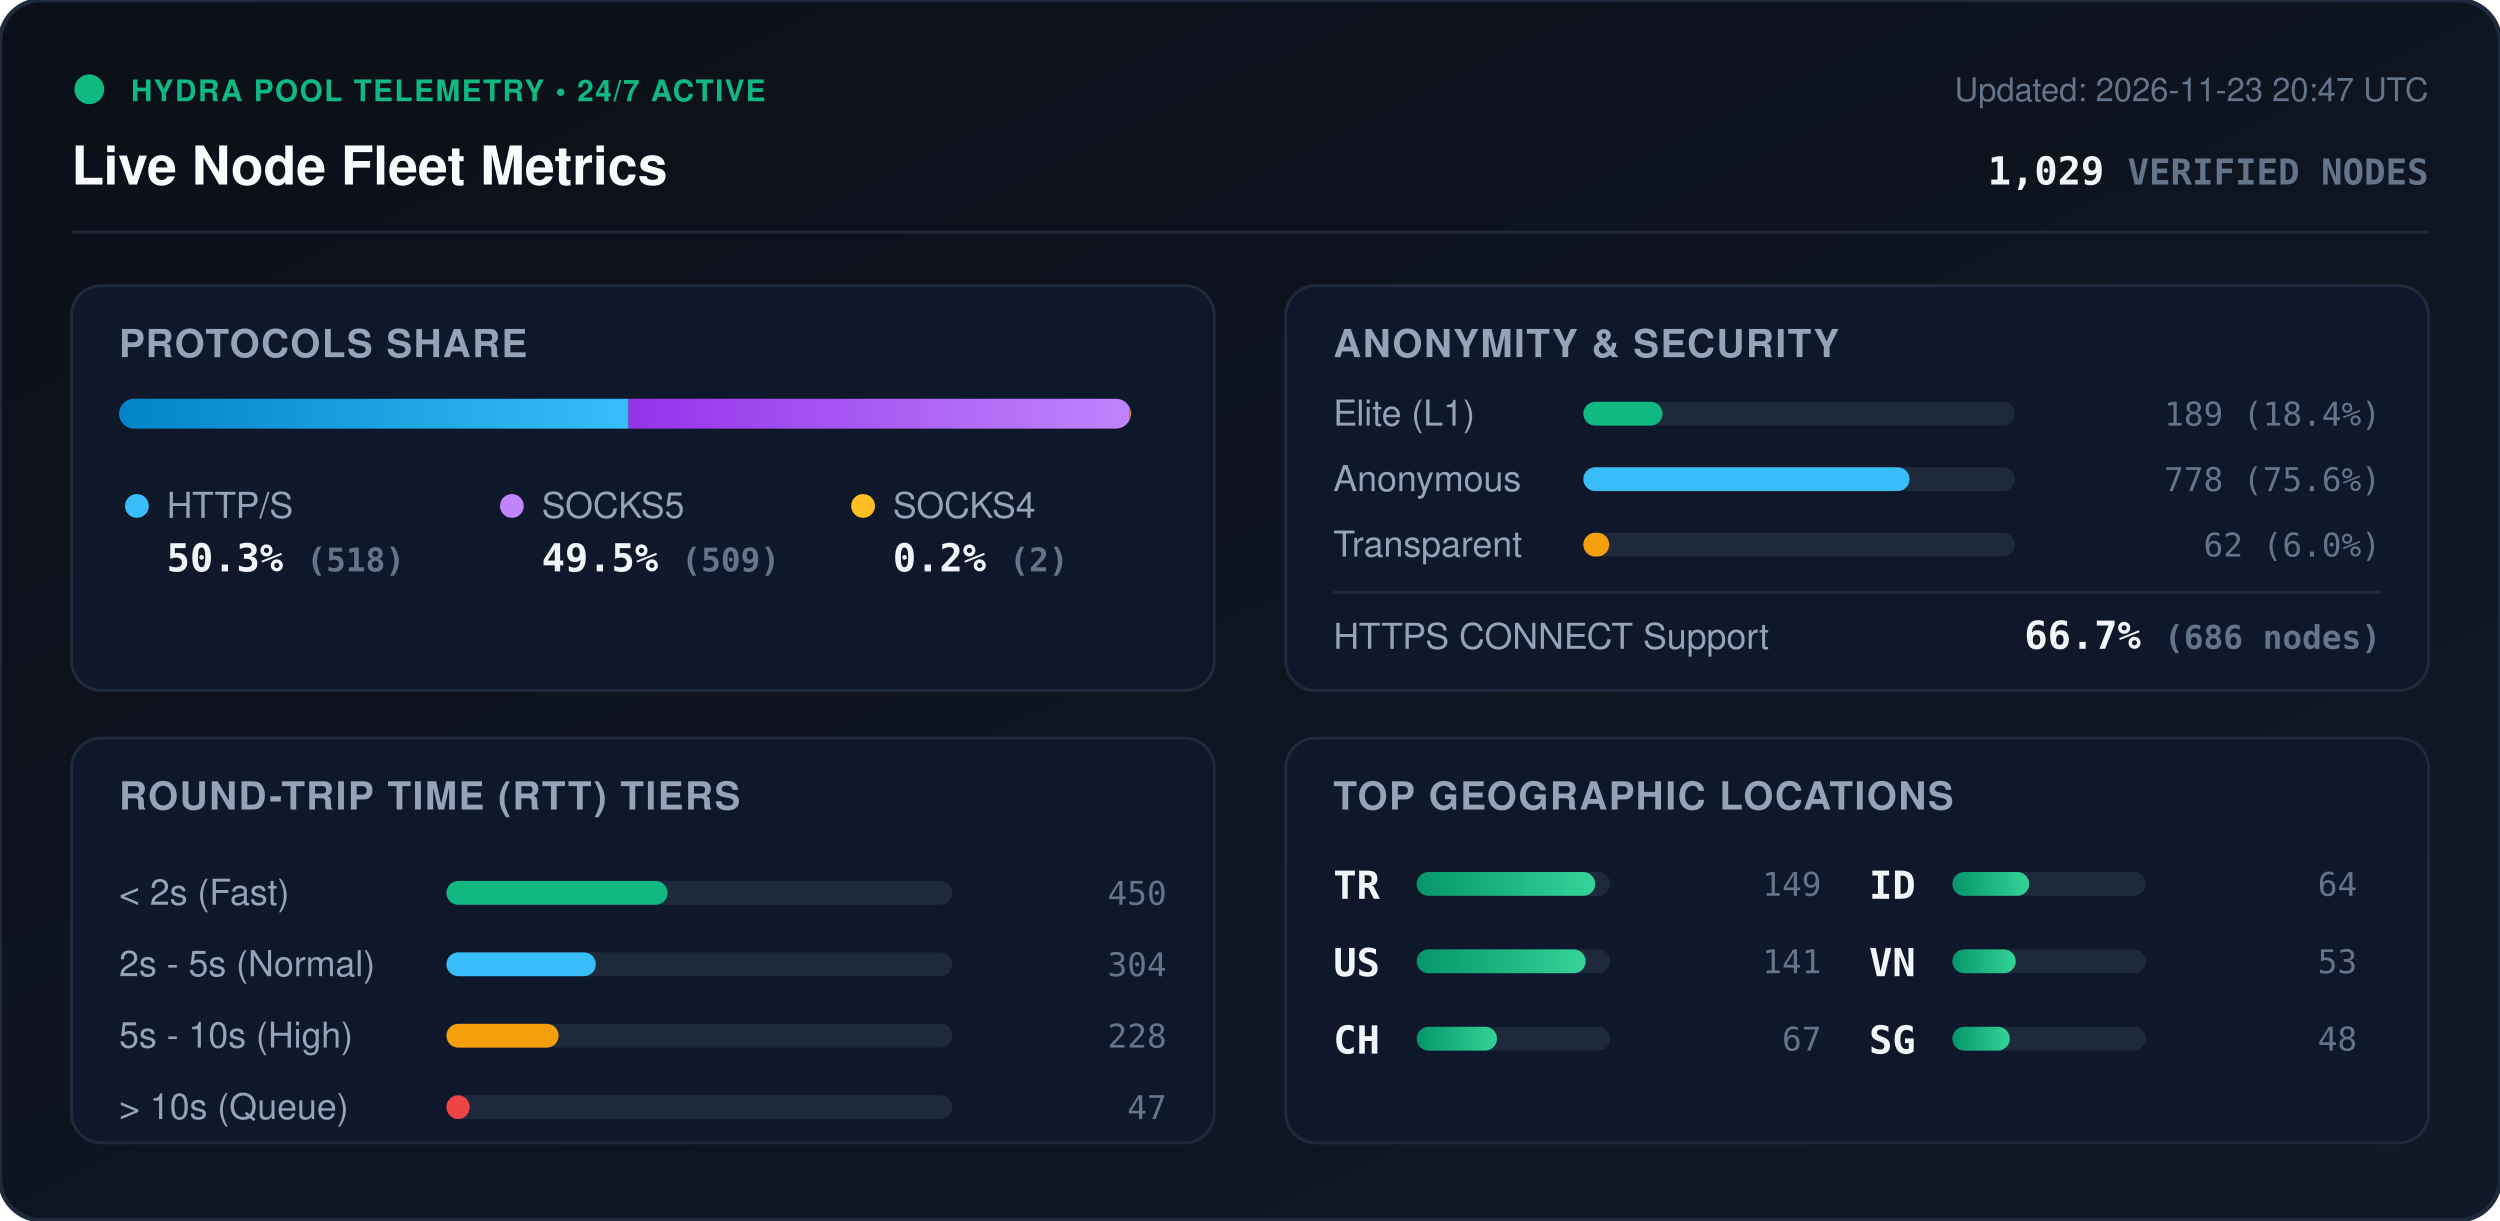
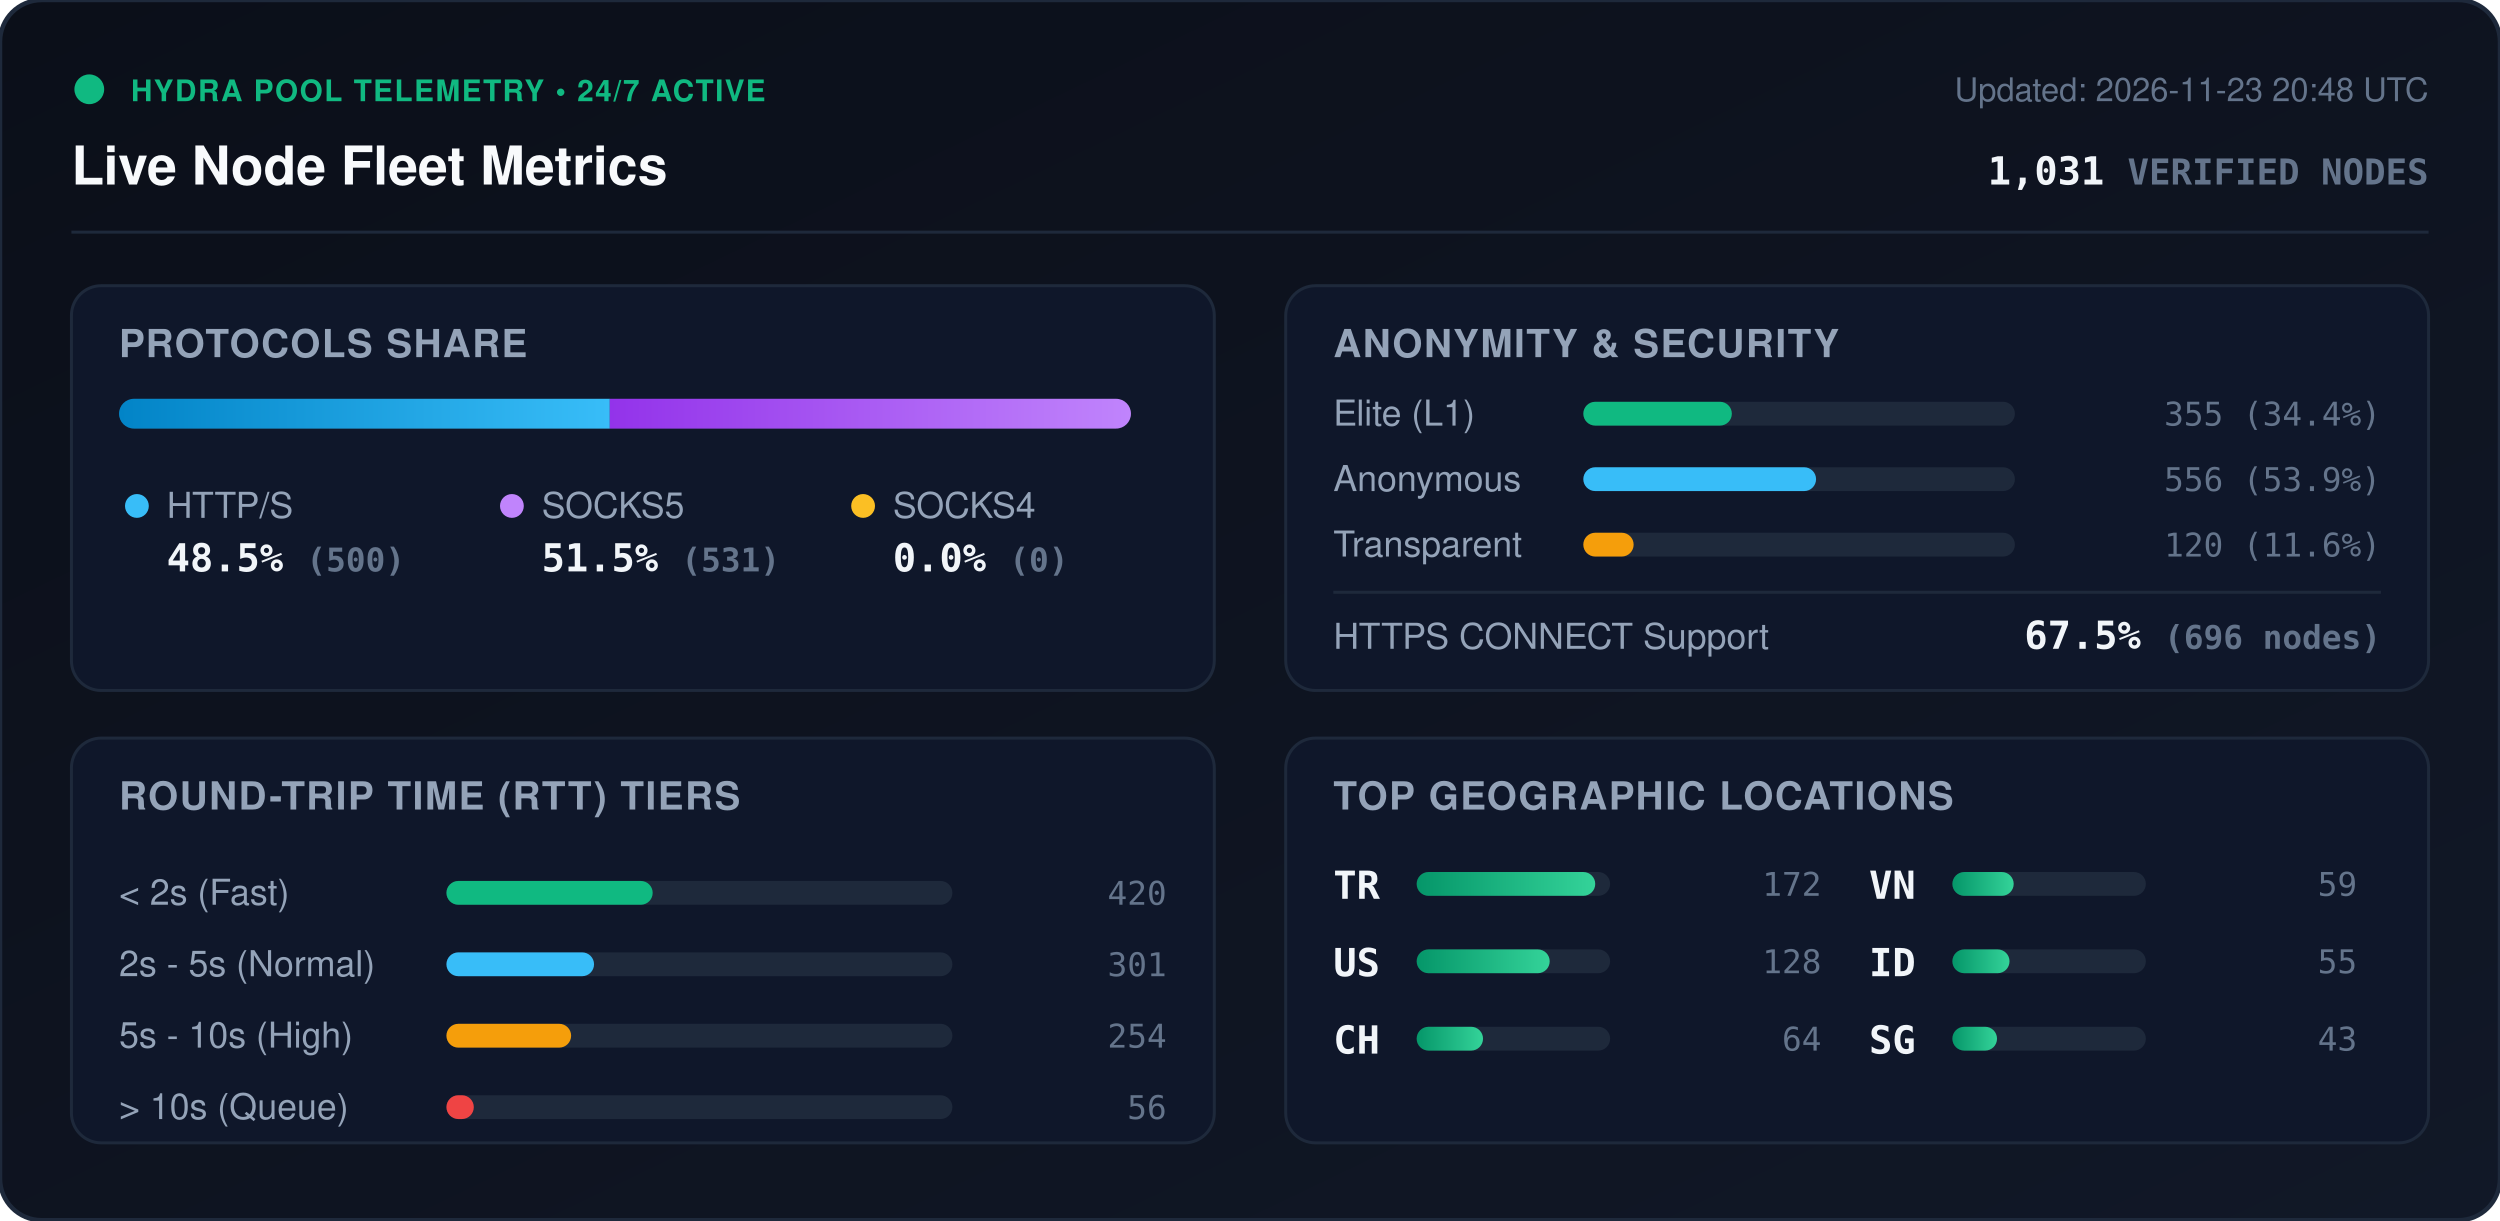
<svg xmlns="http://www.w3.org/2000/svg" viewBox="0 0 840 410" width="840" height="410" style="max-width: 100%; height: auto;">
  <defs>
    <linearGradient id="bg" x1="0%" y1="0%" x2="100%" y2="100%">
      <stop offset="0%" stop-color="#0b0f19" />
      <stop offset="100%" stop-color="#111827" />
    </linearGradient>
    <linearGradient id="bar-http" x1="0%" y1="0%" x2="100%" y2="0%">
      <stop offset="0%" stop-color="#0284c7" />
      <stop offset="100%" stop-color="#38bdf8" />
    </linearGradient>
    <linearGradient id="bar-socks5" x1="0%" y1="0%" x2="100%" y2="0%">
      <stop offset="0%" stop-color="#9333ea" />
      <stop offset="100%" stop-color="#c084fc" />
    </linearGradient>
    <linearGradient id="bar-socks4" x1="0%" y1="0%" x2="100%" y2="0%">
      <stop offset="0%" stop-color="#d97706" />
      <stop offset="100%" stop-color="#fbbf24" />
    </linearGradient>
    <linearGradient id="bar-green" x1="0%" y1="0%" x2="100%" y2="0%">
      <stop offset="0%" stop-color="#059669" />
      <stop offset="100%" stop-color="#34d399" />
    </linearGradient>
    <clipPath id="prog-track-clip">
      <rect width="340.0" height="10" rx="5" />
    </clipPath>
    <style>
      .title { font: 700 18px -apple-system, BlinkMacSystemFont, 'Segoe UI', Helvetica, Arial, sans-serif; fill: #f8fafc; }
      .sub { font: 500 11px -apple-system, BlinkMacSystemFont, 'Segoe UI', Helvetica, Arial, sans-serif; fill: #64748b; }
      .section-hdr { font: 600 13px -apple-system, BlinkMacSystemFont, 'Segoe UI', Helvetica, Arial, sans-serif; fill: #94a3b8; letter-spacing: 0.5px; }
      .metric-val { font: 700 13px -apple-system, BlinkMacSystemFont, 'Segoe UI', Helvetica, Arial, sans-serif; fill: #f1f5f9; }
      .metric-lbl { font: 500 12px -apple-system, BlinkMacSystemFont, 'Segoe UI', Helvetica, Arial, sans-serif; fill: #94a3b8; }
      .badge-txt { font: 700 10px -apple-system, BlinkMacSystemFont, 'Segoe UI', Helvetica, Arial, sans-serif; fill: #10b981; letter-spacing: 0.5px; }
      .mono { font-family: ui-monospace, SFMono-Regular, Menlo, Monaco, Consolas, monospace; }
      .pulse { animation: beacon 2s infinite ease-in-out; }
      @keyframes beacon { 0%, 100% { opacity: 1; } 50% { opacity: 0.35; } }
    </style>
  </defs>
  <rect width="840" height="410" rx="14" fill="url(#bg)" stroke="#1e293b" stroke-width="1.5" />
  <g transform="translate(24, 24)">
    <circle cx="6" cy="6" r="5" fill="#10b981" class="pulse" />
    <text x="20" y="10" class="badge-txt">HYDRA POOL TELEMETRY • 24/7 ACTIVE</text>
    <text x="0" y="38" class="title">Live Node Fleet Metrics</text>
-     <text x="792" y="10" text-anchor="end" class="sub">Updated: 2026-11-23 20:47 UTC</text>
-     <text x="792" y="38" text-anchor="end" class="metric-val mono" fill="#38bdf8">1,029 <tspan font-size="12" fill="#64748b">VERIFIED NODES</tspan>
+     <text x="792" y="10" text-anchor="end" class="sub">Updated: 2026-11-23 20:48 UTC</text>
+     <text x="792" y="38" text-anchor="end" class="metric-val mono" fill="#38bdf8">1,031 <tspan font-size="12" fill="#64748b">VERIFIED NODES</tspan>
    </text>
  </g>
  <line x1="24" y1="78" x2="816" y2="78" stroke="#1e293b" stroke-width="1" />
  <g transform="translate(24, 96)">
    <rect width="384" height="136" rx="10" fill="#0f172a" stroke="#1e293b" />
    <text x="16" y="24" class="section-hdr">PROTOCOLS SHARE</text>
    <g transform="translate(16, 38)">
      <rect width="340.0" height="10" rx="5" fill="#1e293b" />
      <g clip-path="url(#prog-track-clip)">
-         <rect x="0" width="171.2" height="10" fill="url(#bar-http)" />
-         <rect x="171.2" width="168.2" height="10" fill="url(#bar-socks5)" />
-         <rect x="339.4" width="0.7" height="10" fill="url(#bar-socks4)" />
+         <rect x="0" width="164.9" height="10" fill="url(#bar-http)" />
+         <rect x="164.9" width="175.1" height="10" fill="url(#bar-socks5)" />
+         <rect x="340.0" width="0.0" height="10" fill="url(#bar-socks4)" />
      </g>
    </g>
    <g transform="translate(16, 68)">
      <circle cx="6" cy="6" r="4" fill="#38bdf8" />
      <text x="16" y="10" class="metric-lbl">HTTP/S</text>
-       <text x="16" y="28" class="metric-val mono">50.3% <tspan font-size="11" fill="#64748b">(518)</tspan>
+       <text x="16" y="28" class="metric-val mono">48.5% <tspan font-size="11" fill="#64748b">(500)</tspan>
      </text>
      <circle cx="132" cy="6" r="4" fill="#c084fc" />
      <text x="142" y="10" class="metric-lbl">SOCKS5</text>
-       <text x="142" y="28" class="metric-val mono">49.5% <tspan font-size="11" fill="#64748b">(509)</tspan>
+       <text x="142" y="28" class="metric-val mono">51.5% <tspan font-size="11" fill="#64748b">(531)</tspan>
      </text>
      <circle cx="250" cy="6" r="4" fill="#fbbf24" />
      <text x="260" y="10" class="metric-lbl">SOCKS4</text>
-       <text x="260" y="28" class="metric-val mono">0.2% <tspan font-size="11" fill="#64748b">(2)</tspan>
+       <text x="260" y="28" class="metric-val mono">0.0% <tspan font-size="11" fill="#64748b">(0)</tspan>
      </text>
    </g>
  </g>
  <g transform="translate(432, 96)">
    <rect width="384" height="136" rx="10" fill="#0f172a" stroke="#1e293b" />
    <text x="16" y="24" class="section-hdr">ANONYMITY &amp; SECURITY</text>
    <text x="16" y="47" class="metric-lbl">Elite (L1)</text>
    <rect x="100" y="39" width="145.0" height="8" rx="4" fill="#1e293b" />
-     <rect x="100" y="39" width="26.6" height="8" rx="4" fill="#10b981" />
-     <text x="368" y="47" text-anchor="end" class="mono sub" fill="#e2e8f0">189 (18.4%)</text>
+     <rect x="100" y="39" width="49.9" height="8" rx="4" fill="#10b981" />
+     <text x="368" y="47" text-anchor="end" class="mono sub" fill="#e2e8f0">355 (34.4%)</text>
    <text x="16" y="69" class="metric-lbl">Anonymous</text>
    <rect x="100" y="61" width="145.0" height="8" rx="4" fill="#1e293b" />
-     <rect x="100" y="61" width="109.6" height="8" rx="4" fill="#38bdf8" />
-     <text x="368" y="69" text-anchor="end" class="mono sub" fill="#e2e8f0">778 (75.6%)</text>
+     <rect x="100" y="61" width="78.2" height="8" rx="4" fill="#38bdf8" />
+     <text x="368" y="69" text-anchor="end" class="mono sub" fill="#e2e8f0">556 (53.9%)</text>
    <text x="16" y="91" class="metric-lbl">Transparent</text>
    <rect x="100" y="83" width="145.0" height="8" rx="4" fill="#1e293b" />
-     <rect x="100" y="83" width="8.7" height="8" rx="4" fill="#f59e0b" />
-     <text x="368" y="91" text-anchor="end" class="mono sub" fill="#e2e8f0">62 (6.0%)</text>
+     <rect x="100" y="83" width="16.9" height="8" rx="4" fill="#f59e0b" />
+     <text x="368" y="91" text-anchor="end" class="mono sub" fill="#e2e8f0">120 (11.6%)</text>
    <line x1="16" y1="103" x2="368" y2="103" stroke="#1e293b" stroke-width="1" />
    <text x="16" y="122" class="metric-lbl">HTTPS CONNECT Support</text>
-     <text x="368" y="122" text-anchor="end" class="metric-val mono" fill="#34d399">66.7% <tspan font-size="11" fill="#64748b">(686 nodes)</tspan>
+     <text x="368" y="122" text-anchor="end" class="metric-val mono" fill="#34d399">67.5% <tspan font-size="11" fill="#64748b">(696 nodes)</tspan>
    </text>
  </g>
  <g transform="translate(24, 248)">
    <rect width="384" height="136" rx="10" fill="#0f172a" stroke="#1e293b" />
    <text x="16" y="24" class="section-hdr">ROUND-TRIP TIME (RTT) TIERS</text>
    <g transform="translate(16, 42)">
      <text x="0" y="14" class="metric-lbl">&lt; 2s (Fast)</text>
      <rect x="110" y="6" width="170" height="8" rx="4" fill="#1e293b" />
-       <rect x="110" y="6" width="74.3" height="8" rx="4" fill="#10b981" />
-       <text x="352" y="14" text-anchor="end" class="mono sub">450</text>
+       <rect x="110" y="6" width="69.3" height="8" rx="4" fill="#10b981" />
+       <text x="352" y="14" text-anchor="end" class="mono sub">420</text>
      <text x="0" y="38" class="metric-lbl">2s - 5s (Normal)</text>
      <rect x="110" y="30" width="170" height="8" rx="4" fill="#1e293b" />
-       <rect x="110" y="30" width="50.2" height="8" rx="4" fill="#38bdf8" />
-       <text x="352" y="38" text-anchor="end" class="mono sub">304</text>
+       <rect x="110" y="30" width="49.6" height="8" rx="4" fill="#38bdf8" />
+       <text x="352" y="38" text-anchor="end" class="mono sub">301</text>
      <text x="0" y="62" class="metric-lbl">5s - 10s (High)</text>
      <rect x="110" y="54" width="170" height="8" rx="4" fill="#1e293b" />
-       <rect x="110" y="54" width="37.7" height="8" rx="4" fill="#f59e0b" />
-       <text x="352" y="62" text-anchor="end" class="mono sub">228</text>
+       <rect x="110" y="54" width="41.9" height="8" rx="4" fill="#f59e0b" />
+       <text x="352" y="62" text-anchor="end" class="mono sub">254</text>
      <text x="0" y="86" class="metric-lbl">&gt; 10s (Queue)</text>
      <rect x="110" y="78" width="170" height="8" rx="4" fill="#1e293b" />
-       <rect x="110" y="78" width="7.8" height="8" rx="4" fill="#ef4444" />
-       <text x="352" y="86" text-anchor="end" class="mono sub">47</text>
+       <rect x="110" y="78" width="9.2" height="8" rx="4" fill="#ef4444" />
+       <text x="352" y="86" text-anchor="end" class="mono sub">56</text>
    </g>
  </g>
  <g transform="translate(432, 248)">
    <rect width="384" height="136" rx="10" fill="#0f172a" stroke="#1e293b" />
    <text x="16" y="24" class="section-hdr">TOP GEOGRAPHIC LOCATIONS</text>
    <g transform="translate(16, 42)">
      <g transform="translate(0, 0)">
        <text x="0" y="12" class="mono metric-val" font-size="12">TR</text>
        <rect x="28" y="3" width="65" height="8" rx="4" fill="#1e293b" />
        <rect x="28" y="3" width="60.0" height="8" rx="4" fill="url(#bar-green)" />
-         <text x="164" y="11" text-anchor="end" class="mono sub">149</text>
+         <text x="164" y="11" text-anchor="end" class="mono sub">172</text>
      </g>
      <g transform="translate(0, 26)">
        <text x="0" y="12" class="mono metric-val" font-size="12">US</text>
        <rect x="28" y="3" width="65" height="8" rx="4" fill="#1e293b" />
-         <rect x="28" y="3" width="56.8" height="8" rx="4" fill="url(#bar-green)" />
-         <text x="164" y="11" text-anchor="end" class="mono sub">141</text>
+         <rect x="28" y="3" width="44.7" height="8" rx="4" fill="url(#bar-green)" />
+         <text x="164" y="11" text-anchor="end" class="mono sub">128</text>
      </g>
      <g transform="translate(0, 52)">
        <text x="0" y="12" class="mono metric-val" font-size="12">CH</text>
        <rect x="28" y="3" width="65" height="8" rx="4" fill="#1e293b" />
-         <rect x="28" y="3" width="27.0" height="8" rx="4" fill="url(#bar-green)" />
-         <text x="164" y="11" text-anchor="end" class="mono sub">67</text>
+         <rect x="28" y="3" width="22.3" height="8" rx="4" fill="url(#bar-green)" />
+         <text x="164" y="11" text-anchor="end" class="mono sub">64</text>
      </g>
      <g transform="translate(180, 0)">
+         <text x="0" y="12" class="mono metric-val" font-size="12">VN</text>
+         <rect x="28" y="3" width="65" height="8" rx="4" fill="#1e293b" />
+         <rect x="28" y="3" width="20.6" height="8" rx="4" fill="url(#bar-green)" />
+         <text x="164" y="11" text-anchor="end" class="mono sub">59</text>
+       </g>
+       <g transform="translate(180, 26)">
        <text x="0" y="12" class="mono metric-val" font-size="12">ID</text>
        <rect x="28" y="3" width="65" height="8" rx="4" fill="#1e293b" />
-         <rect x="28" y="3" width="25.8" height="8" rx="4" fill="url(#bar-green)" />
-         <text x="164" y="11" text-anchor="end" class="mono sub">64</text>
-       </g>
-       <g transform="translate(180, 26)">
-         <text x="0" y="12" class="mono metric-val" font-size="12">VN</text>
-         <rect x="28" y="3" width="65" height="8" rx="4" fill="#1e293b" />
-         <rect x="28" y="3" width="21.3" height="8" rx="4" fill="url(#bar-green)" />
-         <text x="164" y="11" text-anchor="end" class="mono sub">53</text>
+         <rect x="28" y="3" width="19.2" height="8" rx="4" fill="url(#bar-green)" />
+         <text x="164" y="11" text-anchor="end" class="mono sub">55</text>
      </g>
      <g transform="translate(180, 52)">
        <text x="0" y="12" class="mono metric-val" font-size="12">SG</text>
        <rect x="28" y="3" width="65" height="8" rx="4" fill="#1e293b" />
-         <rect x="28" y="3" width="19.3" height="8" rx="4" fill="url(#bar-green)" />
-         <text x="164" y="11" text-anchor="end" class="mono sub">48</text>
+         <rect x="28" y="3" width="15.0" height="8" rx="4" fill="url(#bar-green)" />
+         <text x="164" y="11" text-anchor="end" class="mono sub">43</text>
      </g>
    </g>
  </g>
</svg>
